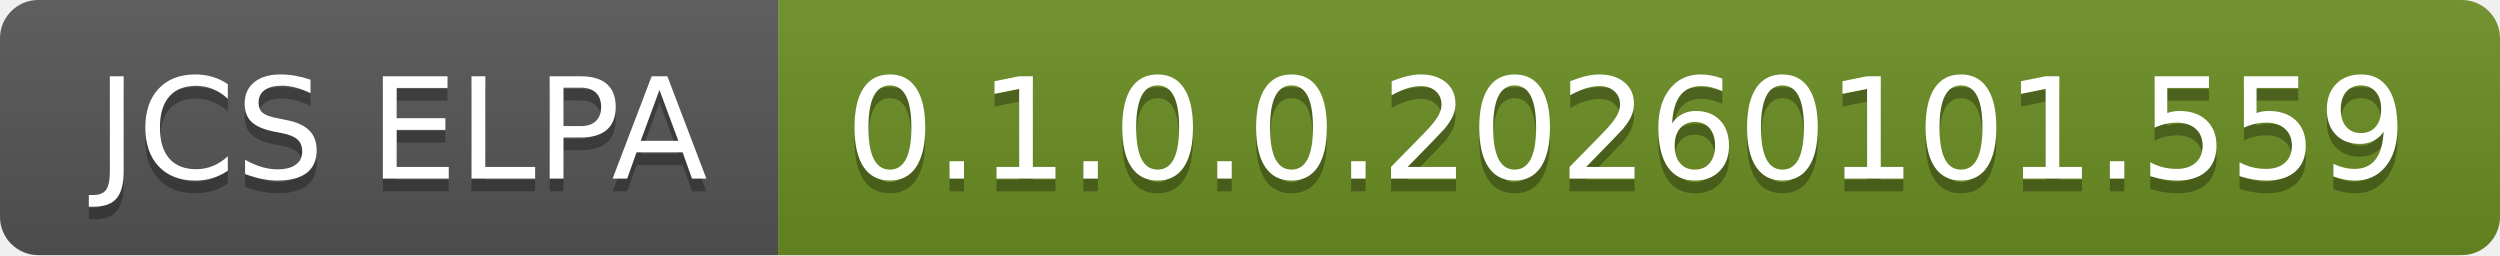
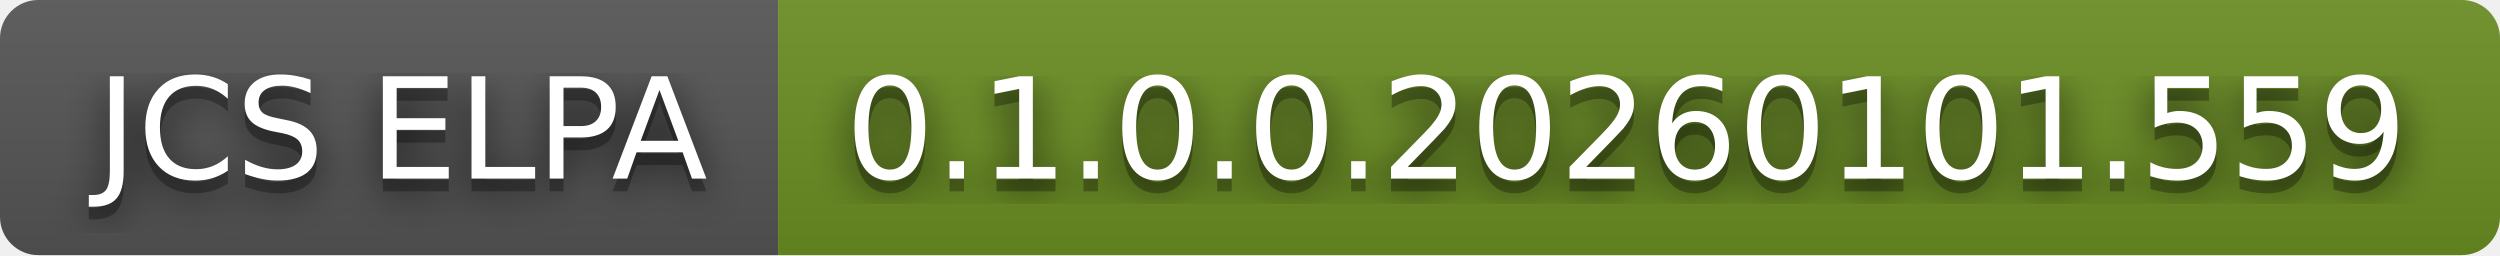
<svg xmlns="http://www.w3.org/2000/svg" width="196" height="20" role="img" aria-label="JCS ELPA: 0.1.0.0.20260101.559">
+   <filter id="blur">
+     <feGaussianBlur in="SourceGraphic" stdDeviation="16" />
+   </filter>
  <linearGradient id="s" x2="0" y2="100%">
    <stop offset="0" stop-color="#bbb" stop-opacity=".1" />
    <stop offset="1" stop-opacity=".1" />
  </linearGradient>
  <clipPath id="r">
    <rect width="196" height="20" rx="3" fill="#fff" />
  </clipPath>
  <g clip-path="url(#r)">
    <rect width="61" height="20" fill="#555" />
    <rect x="61" width="135" height="20" fill="#6b8e23" />
    <rect width="196" height="20" fill="url(#s)" />
  </g>
  <g fill="#fff" text-anchor="middle" font-family="Verdana,Geneva,DejaVu Sans,sans-serif" text-rendering="geometricPrecision" font-size="110">
+     <text aria-hidden="true" x="315" y="150" fill="#010101" fill-opacity=".80" filter="url(#blur)" transform="scale(.1)" textLength="510">JCS ELPA</text>
    <text aria-hidden="true" x="315" y="150" fill="#010101" fill-opacity=".3" transform="scale(.1)" textLength="510">JCS ELPA</text>
    <text x="315" y="140" transform="scale(.1)" fill="#fff" textLength="510">JCS ELPA</text>
+     <text aria-hidden="true" x="1275" y="150" fill="#010101" fill-opacity=".80" filter="url(#blur)" transform="scale(.1)" textLength="1250">0.1.0.0.20260101.559</text>
    <text aria-hidden="true" x="1275" y="150" fill="#010101" fill-opacity=".3" transform="scale(.1)" textLength="1250">0.1.0.0.20260101.559</text>
    <text x="1275" y="140" transform="scale(.1)" fill="#fff" textLength="1250">0.1.0.0.20260101.559</text>
  </g>
</svg>
